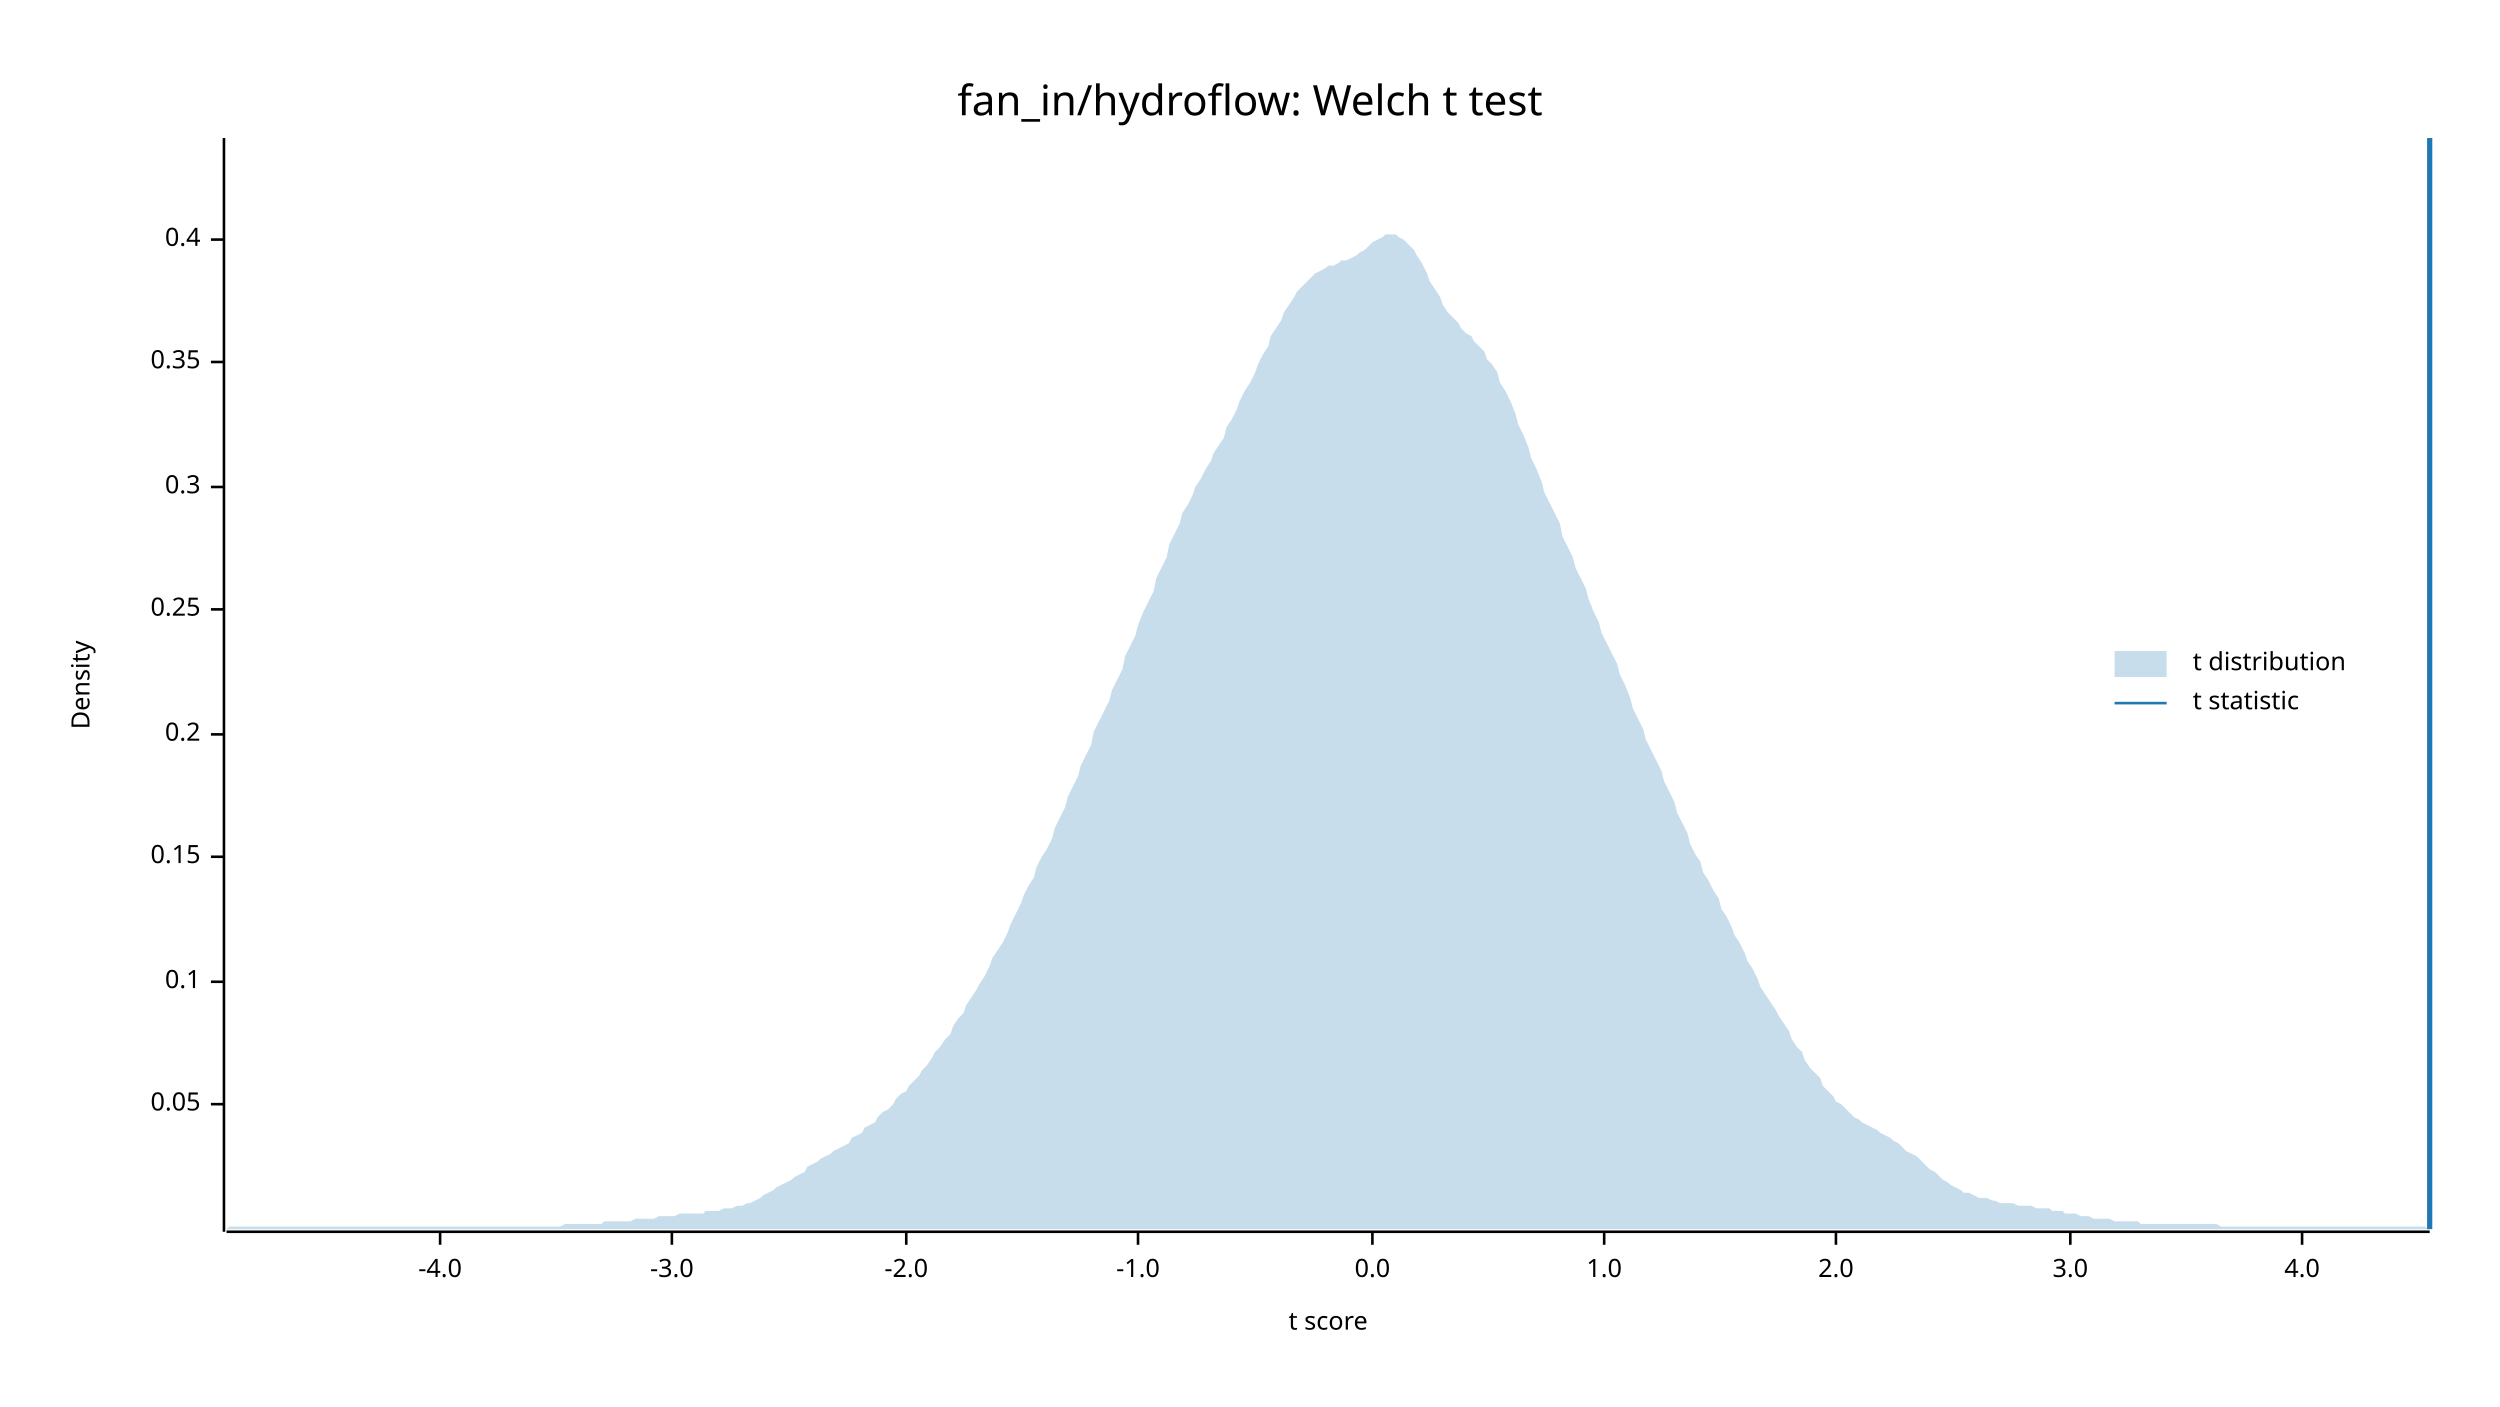
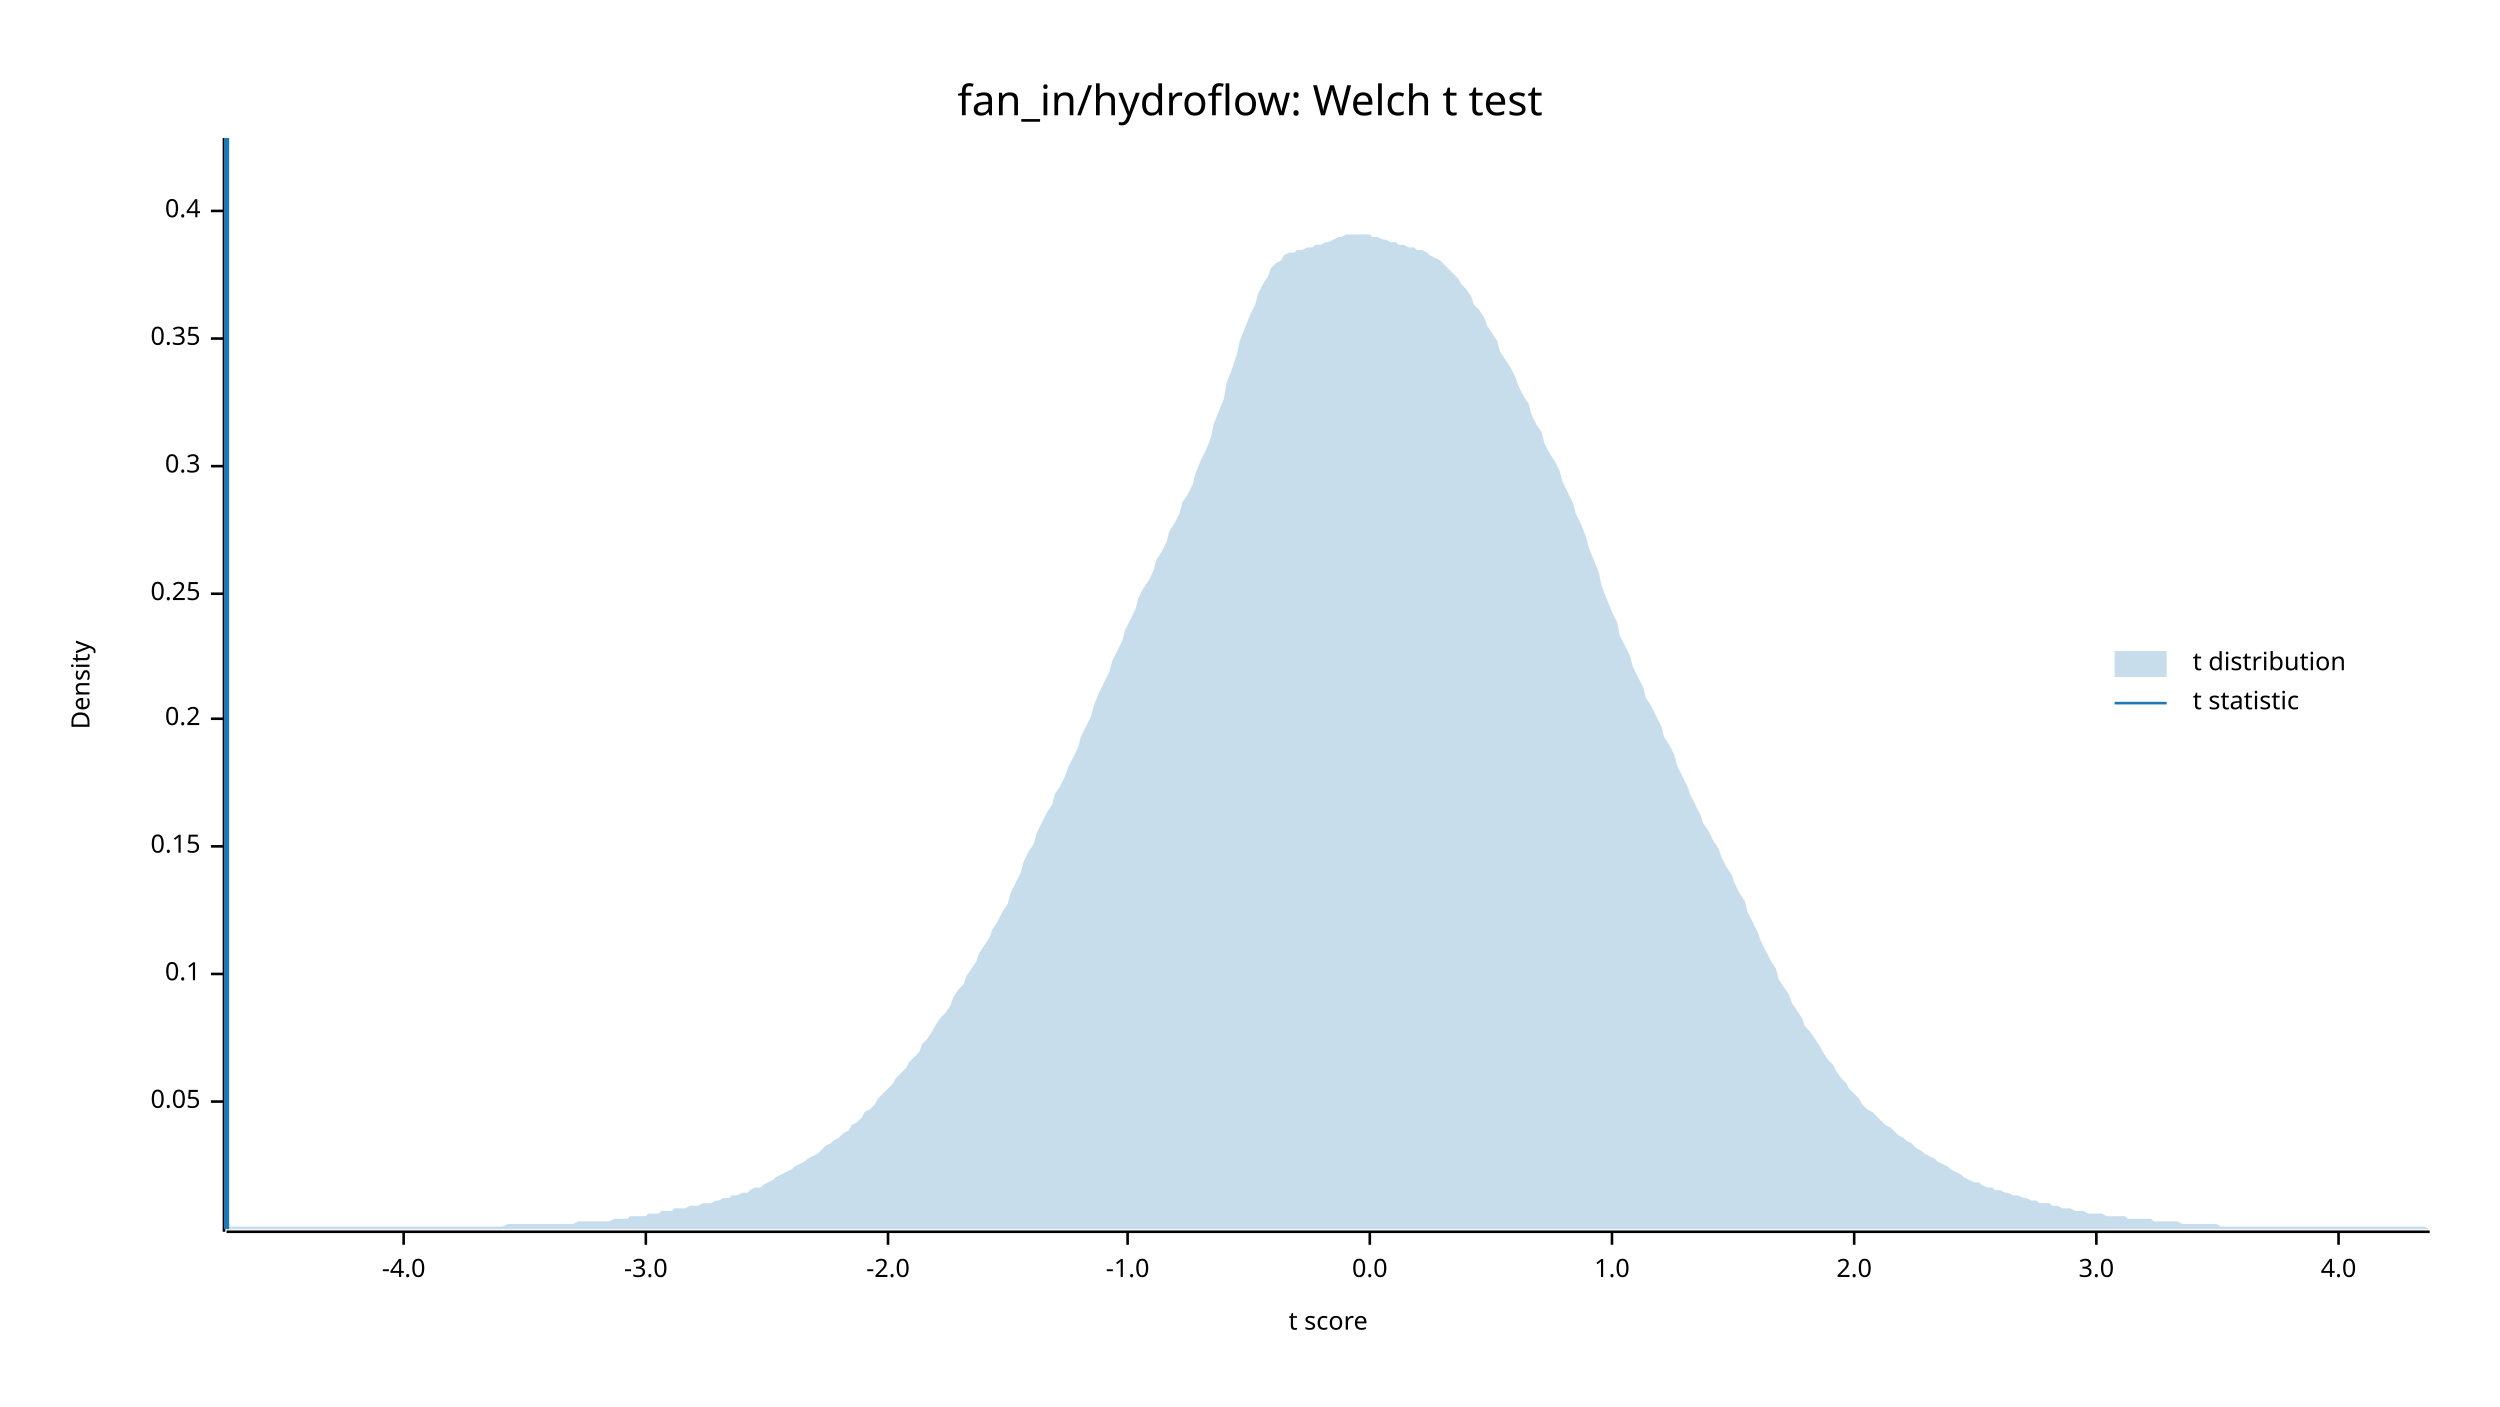
<svg xmlns="http://www.w3.org/2000/svg" width="960" height="540" viewBox="0 0 960 540">
  <text x="480" y="32" dy="0.76em" text-anchor="middle" font-family="sans-serif" font-size="16.129" opacity="1" fill="#000000">
fan_in/hydroflow: Welch t test
</text>
  <text x="27" y="263" dy="0.76em" text-anchor="middle" font-family="sans-serif" font-size="9.677" opacity="1" fill="#000000" transform="rotate(270, 27, 263)">
Density
</text>
  <text x="510" y="513" dy="-0.5ex" text-anchor="middle" font-family="sans-serif" font-size="9.677" opacity="1" fill="#000000">
t score
</text>
  <polyline fill="none" opacity="1" stroke="#000000" stroke-width="1" points="86,53 86,473 " />
-   <text x="77" y="424" dy="0.5ex" text-anchor="end" font-family="sans-serif" font-size="9.677" opacity="1" fill="#000000">
+   <text x="77" y="423" dy="0.5ex" text-anchor="end" font-family="sans-serif" font-size="9.677" opacity="1" fill="#000000">
0.05
</text>
-   <polyline fill="none" opacity="1" stroke="#000000" stroke-width="1" points="81,424 86,424 " />
-   <text x="77" y="377" dy="0.5ex" text-anchor="end" font-family="sans-serif" font-size="9.677" opacity="1" fill="#000000">
+   <polyline fill="none" opacity="1" stroke="#000000" stroke-width="1" points="81,423 86,423 " />
+   <text x="77" y="374" dy="0.5ex" text-anchor="end" font-family="sans-serif" font-size="9.677" opacity="1" fill="#000000">
0.1
</text>
-   <polyline fill="none" opacity="1" stroke="#000000" stroke-width="1" points="81,377 86,377 " />
-   <text x="77" y="329" dy="0.5ex" text-anchor="end" font-family="sans-serif" font-size="9.677" opacity="1" fill="#000000">
+   <polyline fill="none" opacity="1" stroke="#000000" stroke-width="1" points="81,374 86,374 " />
+   <text x="77" y="325" dy="0.5ex" text-anchor="end" font-family="sans-serif" font-size="9.677" opacity="1" fill="#000000">
0.15
</text>
-   <polyline fill="none" opacity="1" stroke="#000000" stroke-width="1" points="81,329 86,329 " />
-   <text x="77" y="282" dy="0.5ex" text-anchor="end" font-family="sans-serif" font-size="9.677" opacity="1" fill="#000000">
+   <polyline fill="none" opacity="1" stroke="#000000" stroke-width="1" points="81,325 86,325 " />
+   <text x="77" y="276" dy="0.5ex" text-anchor="end" font-family="sans-serif" font-size="9.677" opacity="1" fill="#000000">
0.2
</text>
-   <polyline fill="none" opacity="1" stroke="#000000" stroke-width="1" points="81,282 86,282 " />
-   <text x="77" y="234" dy="0.5ex" text-anchor="end" font-family="sans-serif" font-size="9.677" opacity="1" fill="#000000">
+   <polyline fill="none" opacity="1" stroke="#000000" stroke-width="1" points="81,276 86,276 " />
+   <text x="77" y="228" dy="0.5ex" text-anchor="end" font-family="sans-serif" font-size="9.677" opacity="1" fill="#000000">
0.25
</text>
-   <polyline fill="none" opacity="1" stroke="#000000" stroke-width="1" points="81,234 86,234 " />
-   <text x="77" y="187" dy="0.5ex" text-anchor="end" font-family="sans-serif" font-size="9.677" opacity="1" fill="#000000">
+   <polyline fill="none" opacity="1" stroke="#000000" stroke-width="1" points="81,228 86,228 " />
+   <text x="77" y="179" dy="0.5ex" text-anchor="end" font-family="sans-serif" font-size="9.677" opacity="1" fill="#000000">
0.3
</text>
-   <polyline fill="none" opacity="1" stroke="#000000" stroke-width="1" points="81,187 86,187 " />
-   <text x="77" y="139" dy="0.5ex" text-anchor="end" font-family="sans-serif" font-size="9.677" opacity="1" fill="#000000">
+   <polyline fill="none" opacity="1" stroke="#000000" stroke-width="1" points="81,179 86,179 " />
+   <text x="77" y="130" dy="0.5ex" text-anchor="end" font-family="sans-serif" font-size="9.677" opacity="1" fill="#000000">
0.35
</text>
-   <polyline fill="none" opacity="1" stroke="#000000" stroke-width="1" points="81,139 86,139 " />
-   <text x="77" y="92" dy="0.5ex" text-anchor="end" font-family="sans-serif" font-size="9.677" opacity="1" fill="#000000">
+   <polyline fill="none" opacity="1" stroke="#000000" stroke-width="1" points="81,130 86,130 " />
+   <text x="77" y="81" dy="0.5ex" text-anchor="end" font-family="sans-serif" font-size="9.677" opacity="1" fill="#000000">
0.4
</text>
-   <polyline fill="none" opacity="1" stroke="#000000" stroke-width="1" points="81,92 86,92 " />
+   <polyline fill="none" opacity="1" stroke="#000000" stroke-width="1" points="81,81 86,81 " />
  <polyline fill="none" opacity="1" stroke="#000000" stroke-width="1" points="87,473 933,473 " />
-   <text x="169" y="483" dy="0.76em" text-anchor="middle" font-family="sans-serif" font-size="9.677" opacity="1" fill="#000000">
+   <text x="155" y="483" dy="0.76em" text-anchor="middle" font-family="sans-serif" font-size="9.677" opacity="1" fill="#000000">
-4.0
</text>
-   <polyline fill="none" opacity="1" stroke="#000000" stroke-width="1" points="169,473 169,478 " />
-   <text x="258" y="483" dy="0.76em" text-anchor="middle" font-family="sans-serif" font-size="9.677" opacity="1" fill="#000000">
+   <polyline fill="none" opacity="1" stroke="#000000" stroke-width="1" points="155,473 155,478 " />
+   <text x="248" y="483" dy="0.76em" text-anchor="middle" font-family="sans-serif" font-size="9.677" opacity="1" fill="#000000">
-3.0
</text>
-   <polyline fill="none" opacity="1" stroke="#000000" stroke-width="1" points="258,473 258,478 " />
-   <text x="348" y="483" dy="0.76em" text-anchor="middle" font-family="sans-serif" font-size="9.677" opacity="1" fill="#000000">
+   <polyline fill="none" opacity="1" stroke="#000000" stroke-width="1" points="248,473 248,478 " />
+   <text x="341" y="483" dy="0.76em" text-anchor="middle" font-family="sans-serif" font-size="9.677" opacity="1" fill="#000000">
-2.0
</text>
-   <polyline fill="none" opacity="1" stroke="#000000" stroke-width="1" points="348,473 348,478 " />
-   <text x="437" y="483" dy="0.76em" text-anchor="middle" font-family="sans-serif" font-size="9.677" opacity="1" fill="#000000">
+   <polyline fill="none" opacity="1" stroke="#000000" stroke-width="1" points="341,473 341,478 " />
+   <text x="433" y="483" dy="0.76em" text-anchor="middle" font-family="sans-serif" font-size="9.677" opacity="1" fill="#000000">
-1.0
</text>
-   <polyline fill="none" opacity="1" stroke="#000000" stroke-width="1" points="437,473 437,478 " />
-   <text x="527" y="483" dy="0.76em" text-anchor="middle" font-family="sans-serif" font-size="9.677" opacity="1" fill="#000000">
+   <polyline fill="none" opacity="1" stroke="#000000" stroke-width="1" points="433,473 433,478 " />
+   <text x="526" y="483" dy="0.76em" text-anchor="middle" font-family="sans-serif" font-size="9.677" opacity="1" fill="#000000">
0.0
</text>
-   <polyline fill="none" opacity="1" stroke="#000000" stroke-width="1" points="527,473 527,478 " />
-   <text x="616" y="483" dy="0.76em" text-anchor="middle" font-family="sans-serif" font-size="9.677" opacity="1" fill="#000000">
+   <polyline fill="none" opacity="1" stroke="#000000" stroke-width="1" points="526,473 526,478 " />
+   <text x="619" y="483" dy="0.76em" text-anchor="middle" font-family="sans-serif" font-size="9.677" opacity="1" fill="#000000">
1.0
</text>
-   <polyline fill="none" opacity="1" stroke="#000000" stroke-width="1" points="616,473 616,478 " />
-   <text x="705" y="483" dy="0.76em" text-anchor="middle" font-family="sans-serif" font-size="9.677" opacity="1" fill="#000000">
+   <polyline fill="none" opacity="1" stroke="#000000" stroke-width="1" points="619,473 619,478 " />
+   <text x="712" y="483" dy="0.76em" text-anchor="middle" font-family="sans-serif" font-size="9.677" opacity="1" fill="#000000">
2.0
</text>
-   <polyline fill="none" opacity="1" stroke="#000000" stroke-width="1" points="705,473 705,478 " />
-   <text x="795" y="483" dy="0.76em" text-anchor="middle" font-family="sans-serif" font-size="9.677" opacity="1" fill="#000000">
+   <polyline fill="none" opacity="1" stroke="#000000" stroke-width="1" points="712,473 712,478 " />
+   <text x="805" y="483" dy="0.76em" text-anchor="middle" font-family="sans-serif" font-size="9.677" opacity="1" fill="#000000">
3.0
</text>
-   <polyline fill="none" opacity="1" stroke="#000000" stroke-width="1" points="795,473 795,478 " />
-   <text x="884" y="483" dy="0.76em" text-anchor="middle" font-family="sans-serif" font-size="9.677" opacity="1" fill="#000000">
+   <polyline fill="none" opacity="1" stroke="#000000" stroke-width="1" points="805,473 805,478 " />
+   <text x="898" y="483" dy="0.76em" text-anchor="middle" font-family="sans-serif" font-size="9.677" opacity="1" fill="#000000">
4.0
</text>
-   <polyline fill="none" opacity="1" stroke="#000000" stroke-width="1" points="884,473 884,478 " />
-   <polygon opacity="0.25" fill="#1F78B4" points="87,472 88,471 90,471 92,471 93,471 95,471 97,471 98,471 100,471 102,471 103,471 105,471 107,471 109,471 110,471 112,471 114,471 115,471 117,471 119,471 120,471 122,471 124,471 125,471 127,471 129,471 131,471 132,471 134,471 136,471 137,471 139,471 141,471 142,471 144,471 146,471 148,471 149,471 151,471 153,471 154,471 156,471 158,471 159,471 161,471 163,471 164,471 166,471 168,471 170,471 171,471 173,471 175,471 176,471 178,471 180,471 181,471 183,471 185,471 187,471 188,471 190,471 192,471 193,471 195,471 197,471 198,471 200,471 202,471 203,471 205,471 207,471 209,471 210,471 212,471 214,471 215,471 217,470 219,470 220,470 222,470 224,470 226,470 227,470 229,470 231,470 232,469 234,469 236,469 237,469 239,469 241,469 242,469 244,468 246,468 248,468 249,468 251,468 253,467 254,467 256,467 258,467 259,467 261,466 263,466 265,466 266,466 268,466 270,466 271,465 273,465 275,465 276,465 278,464 280,464 281,464 283,463 285,463 287,462 288,462 290,461 292,460 293,459 295,458 297,457 298,456 300,455 302,454 304,453 305,452 307,451 309,450 310,448 312,447 314,446 315,445 317,444 319,443 320,442 322,441 324,440 326,439 327,437 329,436 331,435 332,433 334,432 336,431 337,429 339,427 341,426 343,424 344,422 346,420 348,419 349,417 351,415 353,413 354,411 356,409 358,406 359,404 361,402 363,399 365,397 366,394 368,391 370,389 371,386 373,383 375,380 376,378 378,375 380,371 381,368 383,365 385,362 387,358 388,355 390,351 392,347 393,344 395,340 397,337 398,333 400,329 402,326 404,322 405,318 407,314 409,310 410,306 412,302 414,298 415,294 417,290 419,286 420,281 422,277 424,273 426,269 427,265 429,261 431,257 432,252 434,248 436,244 437,240 439,235 441,231 443,227 444,222 446,218 448,214 449,209 451,205 453,201 454,197 456,194 458,190 459,187 461,184 463,180 465,177 466,174 468,171 470,168 471,164 473,161 475,157 476,154 478,150 480,147 482,143 483,140 485,136 487,133 488,129 490,126 492,123 493,120 495,117 497,114 498,112 500,110 502,108 504,106 505,105 507,104 509,103 510,102 512,102 514,101 515,100 517,100 519,99 521,98 522,97 524,96 526,94 527,93 529,92 531,91 532,90 534,90 536,90 537,91 539,92 541,94 543,96 544,98 546,101 548,105 549,108 551,111 553,114 554,117 556,120 558,122 560,124 561,126 563,128 565,129 566,131 568,133 570,135 571,138 573,140 575,143 576,147 578,150 580,154 582,159 583,163 585,167 587,172 588,176 590,180 592,185 593,189 595,193 597,197 599,201 600,206 602,210 604,214 605,218 607,222 609,226 610,230 612,235 614,239 615,243 617,247 619,251 621,255 622,259 624,263 626,268 627,272 629,276 631,280 632,284 634,288 636,292 638,296 639,300 641,304 643,308 644,312 646,316 648,320 649,324 651,328 653,331 654,335 656,338 658,342 660,345 661,349 663,352 665,356 666,359 668,362 670,366 671,369 673,372 675,376 676,379 678,382 680,385 682,388 683,390 685,393 687,396 688,399 690,402 692,404 693,407 695,410 697,412 699,414 700,417 702,419 704,421 705,423 707,424 709,426 710,427 712,429 714,430 715,431 717,432 719,433 721,434 722,435 724,436 726,437 727,438 729,439 731,441 732,442 734,443 736,444 738,446 739,447 741,449 743,450 744,451 746,453 748,454 749,455 751,456 753,457 754,458 756,458 758,459 760,460 761,460 763,460 765,461 766,461 768,462 770,462 771,462 773,462 775,463 777,463 778,463 780,463 782,464 783,464 785,464 787,464 788,465 790,465 792,465 793,466 795,466 797,466 799,467 800,467 802,467 804,468 805,468 807,468 809,468 810,468 812,469 814,469 816,469 817,469 819,469 821,469 822,470 824,470 826,470 827,470 829,470 831,470 832,470 834,470 836,470 838,470 839,470 841,470 843,470 844,470 846,470 848,470 849,470 851,470 853,471 855,471 856,471 858,471 860,471 861,471 863,471 865,471 866,471 868,471 870,471 871,471 873,471 875,471 877,471 878,471 880,471 882,471 883,471 885,471 887,471 888,471 890,471 892,471 894,471 895,471 897,471 899,471 900,471 902,471 904,471 905,471 907,471 909,471 910,471 912,471 914,471 916,471 917,471 919,471 921,471 922,471 924,471 926,471 927,471 929,471 931,471 933,472 933,472 87,472 " />
-   <polyline fill="none" opacity="1" stroke="#1F78B4" stroke-width="2" points="933,472 933,53 " />
+   <polyline fill="none" opacity="1" stroke="#000000" stroke-width="1" points="898,473 898,478 " />
+   <polygon opacity="0.25" fill="#1F78B4" points="87,472 88,471 90,471 92,471 93,471 95,471 97,471 98,471 100,471 102,471 103,471 105,471 107,471 109,471 110,471 112,471 114,471 115,471 117,471 119,471 120,471 122,471 124,471 125,471 127,471 129,471 131,471 132,471 134,471 136,471 137,471 139,471 141,471 142,471 144,471 146,471 148,471 149,471 151,471 153,471 154,471 156,471 158,471 159,471 161,471 163,471 164,471 166,471 168,471 170,471 171,471 173,471 175,471 176,471 178,471 180,471 181,471 183,471 185,471 187,471 188,471 190,471 192,471 193,471 195,470 197,470 198,470 200,470 202,470 203,470 205,470 207,470 209,470 210,470 212,470 214,470 215,470 217,470 219,470 220,470 222,469 224,469 226,469 227,469 229,469 231,469 232,469 234,469 236,468 237,468 239,468 241,468 242,467 244,467 246,467 248,467 249,466 251,466 253,466 254,465 256,465 258,465 259,464 261,464 263,464 265,463 266,463 268,463 270,462 271,462 273,462 275,461 276,461 278,460 280,460 281,459 283,459 285,458 287,458 288,457 290,456 292,456 293,455 295,454 297,453 298,452 300,451 302,450 304,449 305,448 307,447 309,446 310,445 312,444 314,443 315,442 317,440 319,439 320,438 322,437 324,435 326,434 327,432 329,431 331,429 332,427 334,426 336,424 337,422 339,420 341,418 343,416 344,414 346,412 348,410 349,408 351,406 353,404 354,401 356,399 358,396 359,394 361,391 363,389 365,386 366,383 368,380 370,378 371,375 373,372 375,369 376,366 378,363 380,360 381,357 383,354 385,350 387,347 388,343 390,339 392,335 393,331 395,327 397,324 398,320 400,316 402,312 404,309 405,305 407,302 409,298 410,295 412,291 414,287 415,283 417,279 419,275 420,271 422,266 424,262 426,258 427,254 429,250 431,246 432,242 434,238 436,234 437,230 439,226 441,223 443,219 444,215 446,212 448,208 449,204 451,201 453,197 454,193 456,190 458,186 459,182 461,177 463,173 465,168 466,163 468,158 470,153 471,147 473,142 475,136 476,131 478,126 480,121 482,117 483,113 485,109 487,106 488,103 490,101 492,100 493,98 495,97 497,97 498,96 500,96 502,95 504,95 505,94 507,94 509,93 510,93 512,92 514,91 515,91 517,90 519,90 521,90 522,90 524,90 526,90 527,91 529,91 531,92 532,92 534,93 536,93 537,94 539,94 541,95 543,95 544,96 546,96 548,97 549,98 551,99 553,100 554,101 556,103 558,105 560,107 561,109 563,111 565,114 566,117 568,119 570,122 571,125 573,128 575,131 576,135 578,138 580,141 582,145 583,148 585,152 587,155 588,159 590,163 592,166 593,170 595,174 597,177 599,181 600,185 602,189 604,193 605,197 607,201 609,206 610,210 612,215 614,220 615,225 617,230 619,235 621,239 622,244 624,248 626,252 627,256 629,260 631,264 632,268 634,271 636,275 638,279 639,283 641,286 643,290 644,294 646,298 648,302 649,305 651,309 653,313 654,316 656,319 658,323 660,326 661,329 663,333 665,336 666,339 668,343 670,346 671,350 673,354 675,358 676,361 678,365 680,369 682,372 683,376 685,379 687,382 688,385 690,388 692,391 693,394 695,396 697,399 699,402 700,404 702,407 704,409 705,411 707,414 709,416 710,418 712,420 714,422 715,424 717,426 719,427 721,429 722,430 724,432 726,433 727,434 729,436 731,437 732,438 734,439 736,441 738,442 739,443 741,444 743,445 744,446 746,447 748,448 749,449 751,450 753,451 754,452 756,453 758,454 760,454 761,455 763,456 765,456 766,457 768,457 770,458 771,458 773,459 775,459 777,460 778,460 780,461 782,461 783,462 785,462 787,462 788,463 790,463 792,464 793,464 795,464 797,465 799,465 800,465 802,466 804,466 805,466 807,466 809,467 810,467 812,467 814,467 816,467 817,468 819,468 821,468 822,468 824,468 826,468 827,469 829,469 831,469 832,469 834,469 836,469 838,470 839,470 841,470 843,470 844,470 846,470 848,470 849,470 851,470 853,471 855,471 856,471 858,471 860,471 861,471 863,471 865,471 866,471 868,471 870,471 871,471 873,471 875,471 877,471 878,471 880,471 882,471 883,471 885,471 887,471 888,471 890,471 892,471 894,471 895,471 897,471 899,471 900,471 902,471 904,471 905,471 907,471 909,471 910,471 912,471 914,471 916,471 917,471 919,471 921,471 922,471 924,471 926,471 927,471 929,471 931,471 933,472 933,472 87,472 " />
+   <polyline fill="none" opacity="1" stroke="#1F78B4" stroke-width="2" points="87,472 87,53 " />
  <text x="842" y="250" dy="0.76em" text-anchor="start" font-family="sans-serif" font-size="9.677" opacity="1" fill="#000000">
t distribution
</text>
  <text x="842" y="265" dy="0.76em" text-anchor="start" font-family="sans-serif" font-size="9.677" opacity="1" fill="#000000">
t statistic
</text>
  <rect x="812" y="250" width="20" height="10" opacity="0.25" fill="#1F78B4" stroke="none" />
  <polyline fill="none" opacity="1" stroke="#1F78B4" stroke-width="1" points="812,270 832,270 " />
</svg>
